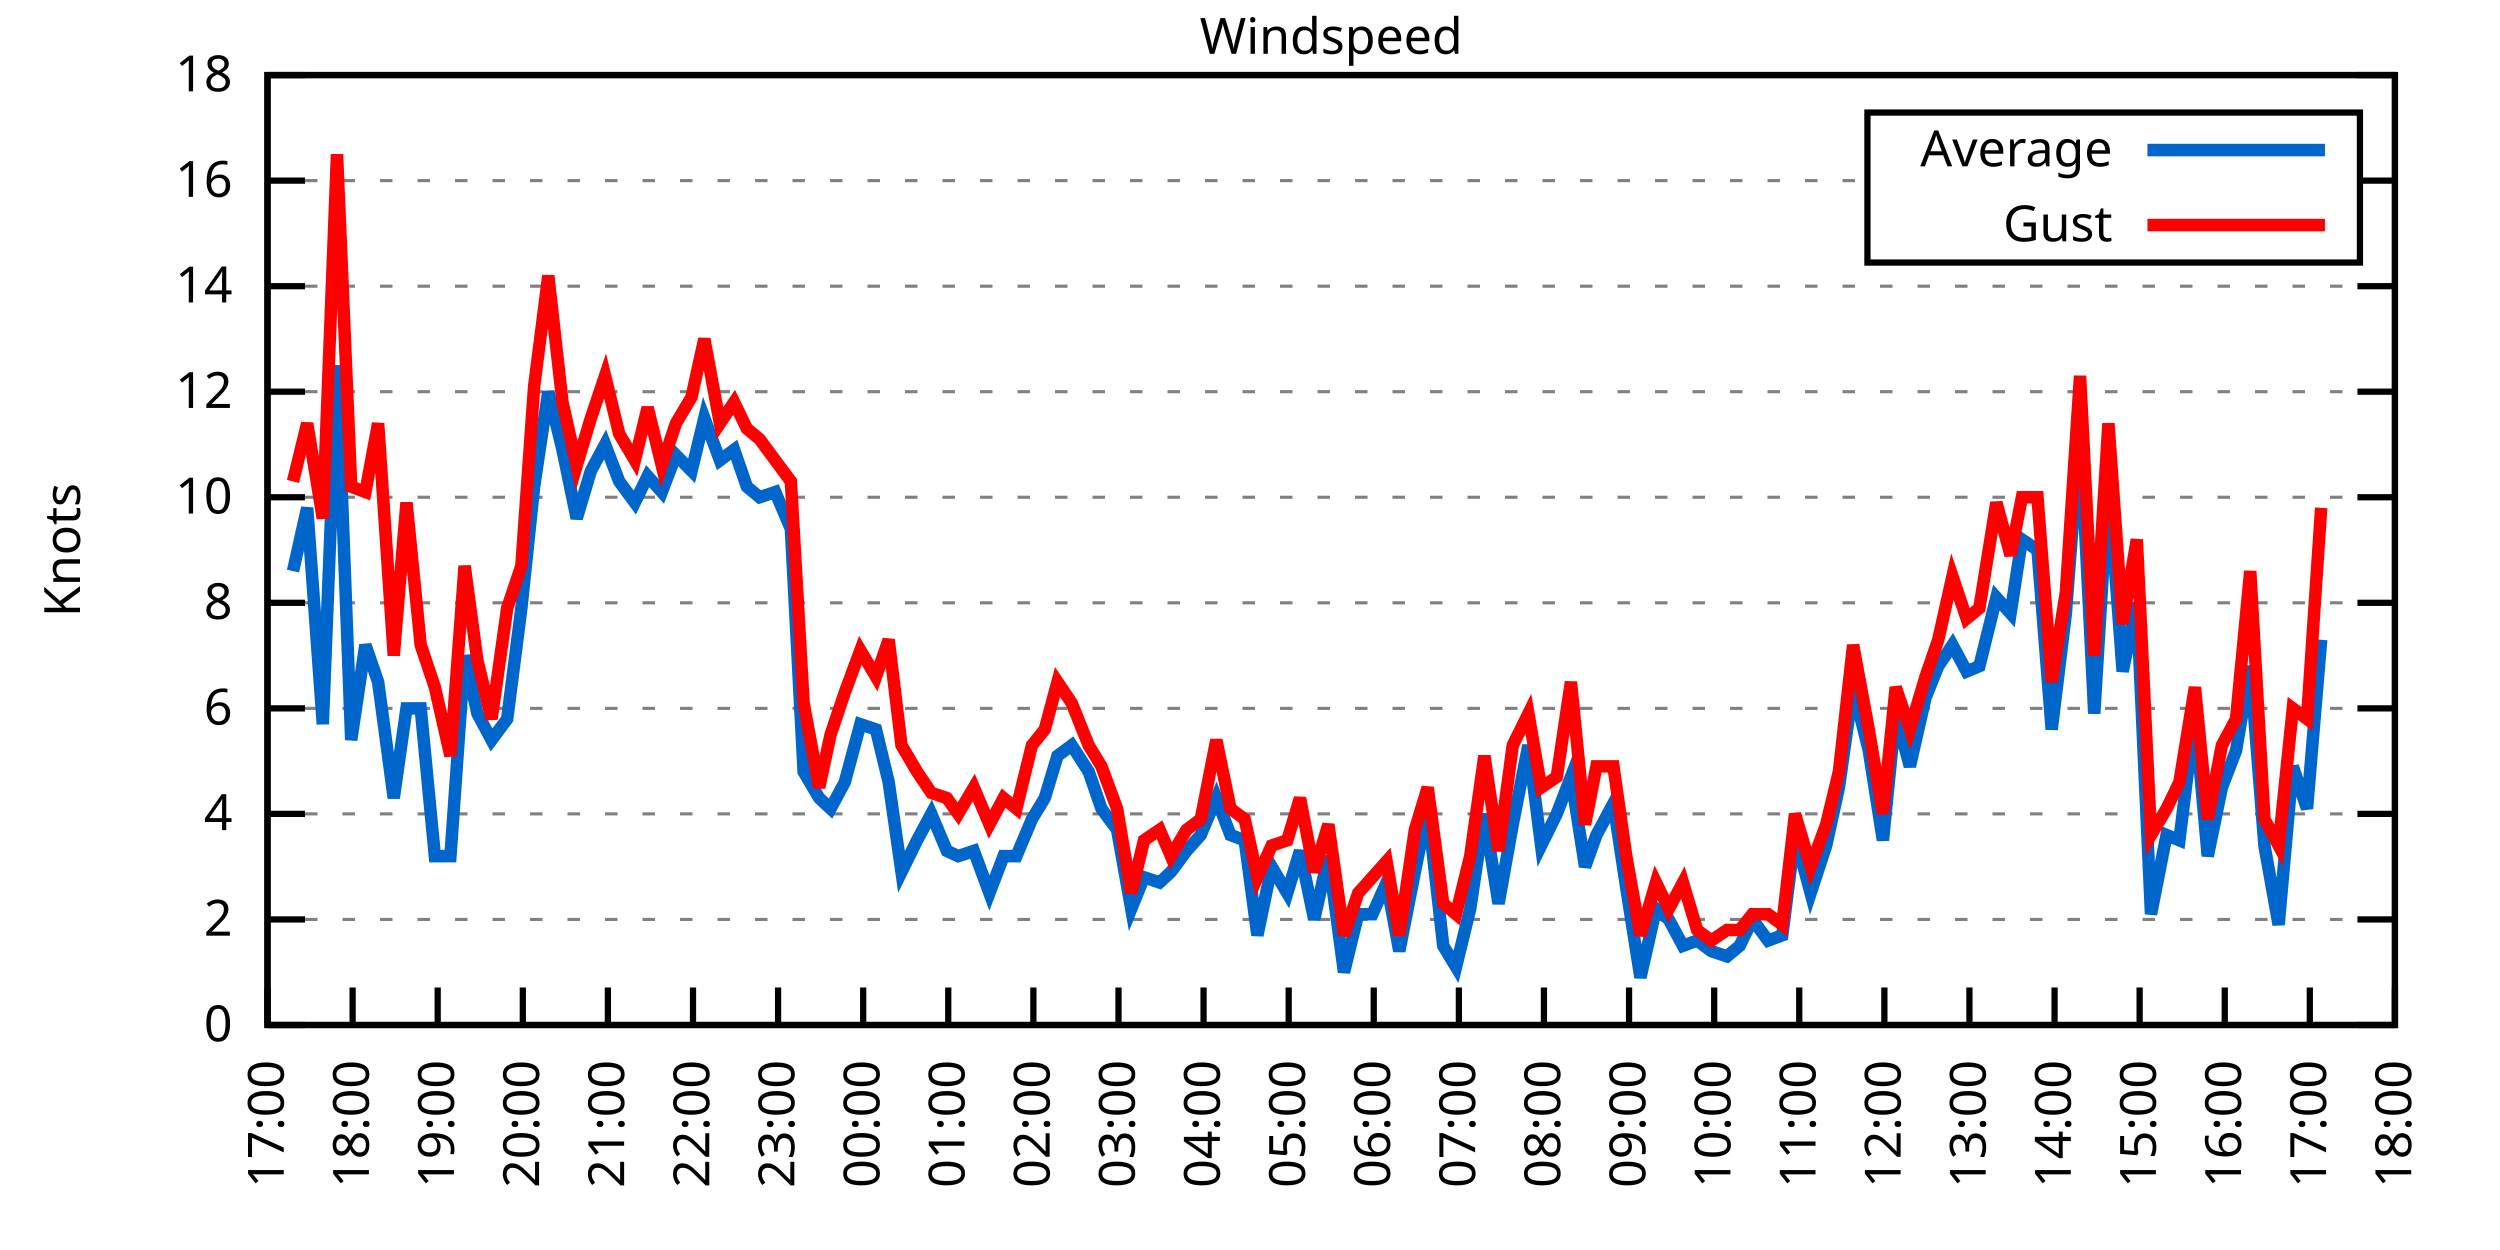
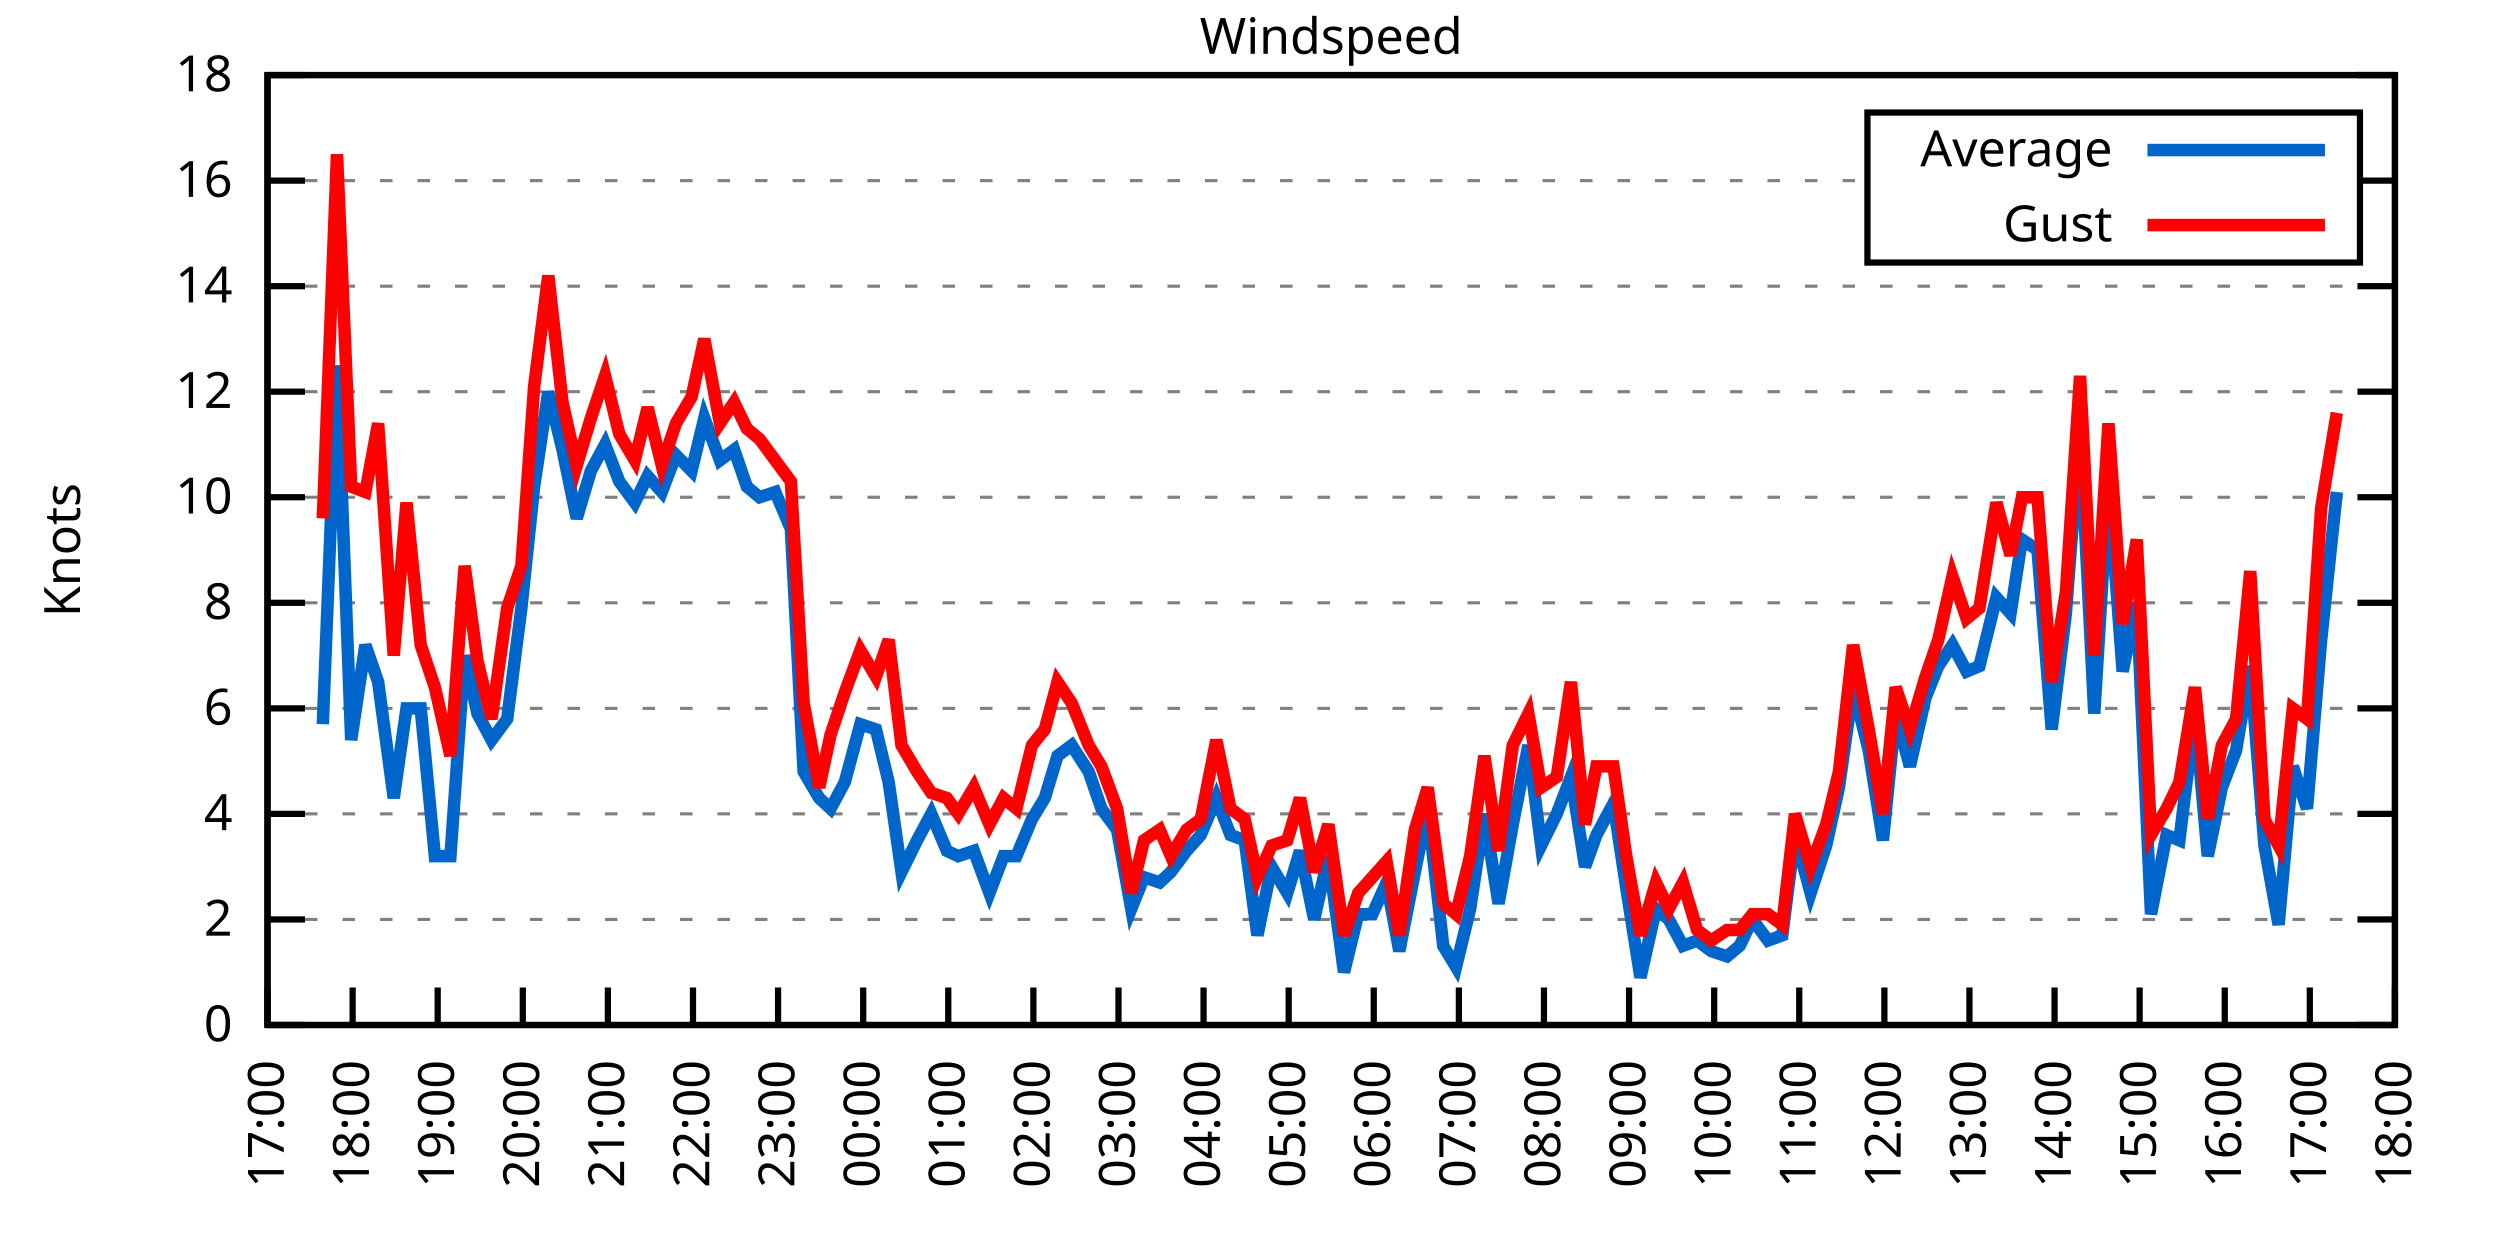
<svg xmlns="http://www.w3.org/2000/svg" xmlns:xlink="http://www.w3.org/1999/xlink" width="400" height="200" viewBox="0 0 400 200">
  <g id="gnuplot_canvas">
    <rect x="0" y="0" width="400" height="200" fill="none" />
    <defs>
      <circle id="gpDot" r="0.5" stroke-width="0.5" stroke="currentColor" />
      <path id="gpPt0" stroke-width="0.333" stroke="currentColor" d="M-1,0 h2 M0,-1 v2" />
      <path id="gpPt1" stroke-width="0.333" stroke="currentColor" d="M-1,-1 L1,1 M1,-1 L-1,1" />
      <path id="gpPt2" stroke-width="0.333" stroke="currentColor" d="M-1,0 L1,0 M0,-1 L0,1 M-1,-1 L1,1 M-1,1 L1,-1" />
      <rect id="gpPt3" stroke-width="0.333" stroke="currentColor" x="-1" y="-1" width="2" height="2" />
      <rect id="gpPt4" stroke-width="0.333" stroke="currentColor" fill="currentColor" x="-1" y="-1" width="2" height="2" />
      <circle id="gpPt5" stroke-width="0.333" stroke="currentColor" cx="0" cy="0" r="1" />
      <use xlink:href="#gpPt5" id="gpPt6" fill="currentColor" stroke="none" />
      <path id="gpPt7" stroke-width="0.333" stroke="currentColor" d="M0,-1.33 L-1.33,0.67 L1.33,0.67 z" />
      <use xlink:href="#gpPt7" id="gpPt8" fill="currentColor" stroke="none" />
      <use xlink:href="#gpPt7" id="gpPt9" stroke="currentColor" transform="rotate(180)" />
      <use xlink:href="#gpPt9" id="gpPt10" fill="currentColor" stroke="none" />
      <use xlink:href="#gpPt3" id="gpPt11" stroke="currentColor" transform="rotate(45)" />
      <use xlink:href="#gpPt11" id="gpPt12" fill="currentColor" stroke="none" />
      <path id="gpPt13" stroke-width="0.333" stroke="currentColor" d="M0,1.330 L1.265,0.411 L0.782,-1.067 L-0.782,-1.076 L-1.265,0.411 z" />
      <use xlink:href="#gpPt13" id="gpPt14" fill="currentColor" stroke="none" />
      <filter id="textbox" filterUnits="objectBoundingBox" x="0" y="0" height="1" width="1">
        <feFlood flood-color="white" flood-opacity="1" result="bgnd" />
        <feComposite in="SourceGraphic" in2="bgnd" operator="atop" />
      </filter>
      <filter id="greybox" filterUnits="objectBoundingBox" x="0" y="0" height="1" width="1">
        <feFlood flood-color="lightgrey" flood-opacity="1" result="grey" />
        <feComposite in="SourceGraphic" in2="grey" operator="atop" />
      </filter>
    </defs>
    <g fill="none" color="white" stroke="currentColor" stroke-width="1.00" stroke-linecap="butt" stroke-linejoin="miter">
</g>
    <g fill="none" color="black" stroke="currentColor" stroke-width="1.00" stroke-linecap="butt" stroke-linejoin="miter">
      <g stroke="none" shape-rendering="crispEdges">
        <polygon fill="rgb(255, 255, 255)" points="42.80,164.00 383.18,164.00 383.18,12.02 42.80,12.02 " />
      </g>
    </g>
    <g fill="none" color="black" stroke="currentColor" stroke-width="1.00" stroke-linecap="butt" stroke-linejoin="miter">
</g>
    <g fill="none" color="black" stroke="black" stroke-width="0.50" stroke-linecap="butt" stroke-linejoin="miter">
</g>
    <g fill="none" color="gray" stroke="currentColor" stroke-width="0.50" stroke-linecap="butt" stroke-linejoin="miter">
      <path stroke="gray" stroke-dasharray="2,4" class="gridline" d="M42.80,164.00 L383.19,164.00  " />
    </g>
    <g fill="none" color="gray" stroke="gray" stroke-width="1.00" stroke-linecap="butt" stroke-linejoin="miter">
</g>
    <g fill="none" color="black" stroke="currentColor" stroke-width="1.00" stroke-linecap="butt" stroke-linejoin="miter">
      <path stroke="black" d="M42.80,164.00 L48.80,164.00 M383.19,164.00 L377.19,164.00  " />
      <g transform="translate(37.20,166.60)" stroke="none" fill="black" font-family="Sans" font-size="8.00" text-anchor="end">
        <text>
          <tspan font-family="Sans"> 0</tspan>
        </text>
      </g>
    </g>
    <g fill="none" color="black" stroke="currentColor" stroke-width="1.00" stroke-linecap="butt" stroke-linejoin="miter">
</g>
    <g fill="none" color="black" stroke="black" stroke-width="0.50" stroke-linecap="butt" stroke-linejoin="miter">
</g>
    <g fill="none" color="gray" stroke="currentColor" stroke-width="0.50" stroke-linecap="butt" stroke-linejoin="miter">
      <path stroke="gray" stroke-dasharray="2,4" class="gridline" d="M42.80,147.11 L383.19,147.11  " />
    </g>
    <g fill="none" color="gray" stroke="gray" stroke-width="1.00" stroke-linecap="butt" stroke-linejoin="miter">
</g>
    <g fill="none" color="black" stroke="currentColor" stroke-width="1.00" stroke-linecap="butt" stroke-linejoin="miter">
      <path stroke="black" d="M42.80,147.11 L48.80,147.11 M383.19,147.11 L377.19,147.11  " />
      <g transform="translate(37.20,149.71)" stroke="none" fill="black" font-family="Sans" font-size="8.00" text-anchor="end">
        <text>
          <tspan font-family="Sans"> 2</tspan>
        </text>
      </g>
    </g>
    <g fill="none" color="black" stroke="currentColor" stroke-width="1.00" stroke-linecap="butt" stroke-linejoin="miter">
</g>
    <g fill="none" color="black" stroke="black" stroke-width="0.50" stroke-linecap="butt" stroke-linejoin="miter">
</g>
    <g fill="none" color="gray" stroke="currentColor" stroke-width="0.50" stroke-linecap="butt" stroke-linejoin="miter">
      <path stroke="gray" stroke-dasharray="2,4" class="gridline" d="M42.80,130.22 L383.19,130.22  " />
    </g>
    <g fill="none" color="gray" stroke="gray" stroke-width="1.00" stroke-linecap="butt" stroke-linejoin="miter">
</g>
    <g fill="none" color="black" stroke="currentColor" stroke-width="1.00" stroke-linecap="butt" stroke-linejoin="miter">
      <path stroke="black" d="M42.80,130.22 L48.80,130.22 M383.19,130.22 L377.19,130.22  " />
      <g transform="translate(37.20,132.82)" stroke="none" fill="black" font-family="Sans" font-size="8.00" text-anchor="end">
        <text>
          <tspan font-family="Sans"> 4</tspan>
        </text>
      </g>
    </g>
    <g fill="none" color="black" stroke="currentColor" stroke-width="1.00" stroke-linecap="butt" stroke-linejoin="miter">
</g>
    <g fill="none" color="black" stroke="black" stroke-width="0.50" stroke-linecap="butt" stroke-linejoin="miter">
</g>
    <g fill="none" color="gray" stroke="currentColor" stroke-width="0.50" stroke-linecap="butt" stroke-linejoin="miter">
      <path stroke="gray" stroke-dasharray="2,4" class="gridline" d="M42.80,113.34 L383.19,113.34  " />
    </g>
    <g fill="none" color="gray" stroke="gray" stroke-width="1.00" stroke-linecap="butt" stroke-linejoin="miter">
</g>
    <g fill="none" color="black" stroke="currentColor" stroke-width="1.00" stroke-linecap="butt" stroke-linejoin="miter">
      <path stroke="black" d="M42.80,113.34 L48.80,113.34 M383.19,113.34 L377.19,113.34  " />
      <g transform="translate(37.20,115.94)" stroke="none" fill="black" font-family="Sans" font-size="8.00" text-anchor="end">
        <text>
          <tspan font-family="Sans"> 6</tspan>
        </text>
      </g>
    </g>
    <g fill="none" color="black" stroke="currentColor" stroke-width="1.00" stroke-linecap="butt" stroke-linejoin="miter">
</g>
    <g fill="none" color="black" stroke="black" stroke-width="0.50" stroke-linecap="butt" stroke-linejoin="miter">
</g>
    <g fill="none" color="gray" stroke="currentColor" stroke-width="0.50" stroke-linecap="butt" stroke-linejoin="miter">
      <path stroke="gray" stroke-dasharray="2,4" class="gridline" d="M42.80,96.45 L383.19,96.45  " />
    </g>
    <g fill="none" color="gray" stroke="gray" stroke-width="1.00" stroke-linecap="butt" stroke-linejoin="miter">
</g>
    <g fill="none" color="black" stroke="currentColor" stroke-width="1.00" stroke-linecap="butt" stroke-linejoin="miter">
      <path stroke="black" d="M42.80,96.45 L48.80,96.45 M383.19,96.45 L377.19,96.45  " />
      <g transform="translate(37.20,99.05)" stroke="none" fill="black" font-family="Sans" font-size="8.00" text-anchor="end">
        <text>
          <tspan font-family="Sans"> 8</tspan>
        </text>
      </g>
    </g>
    <g fill="none" color="black" stroke="currentColor" stroke-width="1.00" stroke-linecap="butt" stroke-linejoin="miter">
</g>
    <g fill="none" color="black" stroke="black" stroke-width="0.50" stroke-linecap="butt" stroke-linejoin="miter">
</g>
    <g fill="none" color="gray" stroke="currentColor" stroke-width="0.50" stroke-linecap="butt" stroke-linejoin="miter">
      <path stroke="gray" stroke-dasharray="2,4" class="gridline" d="M42.80,79.56 L383.19,79.56  " />
    </g>
    <g fill="none" color="gray" stroke="gray" stroke-width="1.00" stroke-linecap="butt" stroke-linejoin="miter">
</g>
    <g fill="none" color="black" stroke="currentColor" stroke-width="1.00" stroke-linecap="butt" stroke-linejoin="miter">
      <path stroke="black" d="M42.80,79.56 L48.80,79.56 M383.19,79.56 L377.19,79.56  " />
      <g transform="translate(37.20,82.16)" stroke="none" fill="black" font-family="Sans" font-size="8.00" text-anchor="end">
        <text>
          <tspan font-family="Sans"> 10</tspan>
        </text>
      </g>
    </g>
    <g fill="none" color="black" stroke="currentColor" stroke-width="1.00" stroke-linecap="butt" stroke-linejoin="miter">
</g>
    <g fill="none" color="black" stroke="black" stroke-width="0.50" stroke-linecap="butt" stroke-linejoin="miter">
</g>
    <g fill="none" color="gray" stroke="currentColor" stroke-width="0.50" stroke-linecap="butt" stroke-linejoin="miter">
      <path stroke="gray" stroke-dasharray="2,4" class="gridline" d="M42.80,62.67 L383.19,62.67  " />
    </g>
    <g fill="none" color="gray" stroke="gray" stroke-width="1.00" stroke-linecap="butt" stroke-linejoin="miter">
</g>
    <g fill="none" color="black" stroke="currentColor" stroke-width="1.00" stroke-linecap="butt" stroke-linejoin="miter">
      <path stroke="black" d="M42.80,62.67 L48.80,62.67 M383.19,62.67 L377.19,62.67  " />
      <g transform="translate(37.20,65.27)" stroke="none" fill="black" font-family="Sans" font-size="8.00" text-anchor="end">
        <text>
          <tspan font-family="Sans"> 12</tspan>
        </text>
      </g>
    </g>
    <g fill="none" color="black" stroke="currentColor" stroke-width="1.00" stroke-linecap="butt" stroke-linejoin="miter">
</g>
    <g fill="none" color="black" stroke="black" stroke-width="0.50" stroke-linecap="butt" stroke-linejoin="miter">
</g>
    <g fill="none" color="gray" stroke="currentColor" stroke-width="0.50" stroke-linecap="butt" stroke-linejoin="miter">
      <path stroke="gray" stroke-dasharray="2,4" class="gridline" d="M42.80,45.79 L383.19,45.79  " />
    </g>
    <g fill="none" color="gray" stroke="gray" stroke-width="1.00" stroke-linecap="butt" stroke-linejoin="miter">
</g>
    <g fill="none" color="black" stroke="currentColor" stroke-width="1.00" stroke-linecap="butt" stroke-linejoin="miter">
      <path stroke="black" d="M42.80,45.79 L48.80,45.79 M383.19,45.79 L377.19,45.79  " />
      <g transform="translate(37.20,48.39)" stroke="none" fill="black" font-family="Sans" font-size="8.00" text-anchor="end">
        <text>
          <tspan font-family="Sans"> 14</tspan>
        </text>
      </g>
    </g>
    <g fill="none" color="black" stroke="currentColor" stroke-width="1.00" stroke-linecap="butt" stroke-linejoin="miter">
</g>
    <g fill="none" color="black" stroke="black" stroke-width="0.50" stroke-linecap="butt" stroke-linejoin="miter">
</g>
    <g fill="none" color="gray" stroke="currentColor" stroke-width="0.50" stroke-linecap="butt" stroke-linejoin="miter">
      <path stroke="gray" stroke-dasharray="2,4" class="gridline" d="M42.80,28.90 L298.79,28.90 M377.59,28.90 L383.19,28.90  " />
    </g>
    <g fill="none" color="gray" stroke="gray" stroke-width="1.00" stroke-linecap="butt" stroke-linejoin="miter">
</g>
    <g fill="none" color="black" stroke="currentColor" stroke-width="1.00" stroke-linecap="butt" stroke-linejoin="miter">
      <path stroke="black" d="M42.80,28.90 L48.80,28.90 M383.19,28.90 L377.19,28.90  " />
      <g transform="translate(37.20,31.50)" stroke="none" fill="black" font-family="Sans" font-size="8.00" text-anchor="end">
        <text>
          <tspan font-family="Sans"> 16</tspan>
        </text>
      </g>
    </g>
    <g fill="none" color="black" stroke="currentColor" stroke-width="1.00" stroke-linecap="butt" stroke-linejoin="miter">
</g>
    <g fill="none" color="black" stroke="black" stroke-width="0.50" stroke-linecap="butt" stroke-linejoin="miter">
</g>
    <g fill="none" color="gray" stroke="currentColor" stroke-width="0.50" stroke-linecap="butt" stroke-linejoin="miter">
      <path stroke="gray" stroke-dasharray="2,4" class="gridline" d="M42.80,12.01 L383.19,12.01  " />
    </g>
    <g fill="none" color="gray" stroke="gray" stroke-width="1.00" stroke-linecap="butt" stroke-linejoin="miter">
</g>
    <g fill="none" color="black" stroke="currentColor" stroke-width="1.00" stroke-linecap="butt" stroke-linejoin="miter">
      <path stroke="black" d="M42.80,12.01 L48.80,12.01 M383.19,12.01 L377.19,12.01  " />
      <g transform="translate(37.20,14.61)" stroke="none" fill="black" font-family="Sans" font-size="8.00" text-anchor="end">
        <text>
          <tspan font-family="Sans"> 18</tspan>
        </text>
      </g>
    </g>
    <g fill="none" color="black" stroke="currentColor" stroke-width="1.00" stroke-linecap="butt" stroke-linejoin="miter">
      <path stroke="black" d="M42.80,164.00 L42.80,158.00  " />
      <g transform="translate(45.40,169.60) rotate(270.00)" stroke="none" fill="black" font-family="Sans" font-size="8.00" text-anchor="end">
        <text>
          <tspan font-family="Sans">17:00</tspan>
        </text>
      </g>
    </g>
    <g fill="none" color="black" stroke="currentColor" stroke-width="1.00" stroke-linecap="butt" stroke-linejoin="miter">
      <path stroke="black" d="M56.42,164.00 L56.42,158.00  " />
      <g transform="translate(59.02,169.60) rotate(270.00)" stroke="none" fill="black" font-family="Sans" font-size="8.00" text-anchor="end">
        <text>
          <tspan font-family="Sans">18:00</tspan>
        </text>
      </g>
    </g>
    <g fill="none" color="black" stroke="currentColor" stroke-width="1.00" stroke-linecap="butt" stroke-linejoin="miter">
      <path stroke="black" d="M70.03,164.00 L70.03,158.00  " />
      <g transform="translate(72.63,169.60) rotate(270.00)" stroke="none" fill="black" font-family="Sans" font-size="8.00" text-anchor="end">
        <text>
          <tspan font-family="Sans">19:00</tspan>
        </text>
      </g>
    </g>
    <g fill="none" color="black" stroke="currentColor" stroke-width="1.00" stroke-linecap="butt" stroke-linejoin="miter">
      <path stroke="black" d="M83.65,164.00 L83.65,158.00  " />
      <g transform="translate(86.25,169.60) rotate(270.00)" stroke="none" fill="black" font-family="Sans" font-size="8.00" text-anchor="end">
        <text>
          <tspan font-family="Sans">20:00</tspan>
        </text>
      </g>
    </g>
    <g fill="none" color="black" stroke="currentColor" stroke-width="1.00" stroke-linecap="butt" stroke-linejoin="miter">
      <path stroke="black" d="M97.26,164.00 L97.26,158.00  " />
      <g transform="translate(99.86,169.60) rotate(270.00)" stroke="none" fill="black" font-family="Sans" font-size="8.00" text-anchor="end">
        <text>
          <tspan font-family="Sans">21:00</tspan>
        </text>
      </g>
    </g>
    <g fill="none" color="black" stroke="currentColor" stroke-width="1.00" stroke-linecap="butt" stroke-linejoin="miter">
      <path stroke="black" d="M110.88,164.00 L110.88,158.00  " />
      <g transform="translate(113.48,169.60) rotate(270.00)" stroke="none" fill="black" font-family="Sans" font-size="8.00" text-anchor="end">
        <text>
          <tspan font-family="Sans">22:00</tspan>
        </text>
      </g>
    </g>
    <g fill="none" color="black" stroke="currentColor" stroke-width="1.00" stroke-linecap="butt" stroke-linejoin="miter">
      <path stroke="black" d="M124.49,164.00 L124.49,158.00  " />
      <g transform="translate(127.09,169.60) rotate(270.00)" stroke="none" fill="black" font-family="Sans" font-size="8.00" text-anchor="end">
        <text>
          <tspan font-family="Sans">23:00</tspan>
        </text>
      </g>
    </g>
    <g fill="none" color="black" stroke="currentColor" stroke-width="1.00" stroke-linecap="butt" stroke-linejoin="miter">
      <path stroke="black" d="M138.11,164.00 L138.11,158.00  " />
      <g transform="translate(140.71,169.60) rotate(270.00)" stroke="none" fill="black" font-family="Sans" font-size="8.00" text-anchor="end">
        <text>
          <tspan font-family="Sans">00:00</tspan>
        </text>
      </g>
    </g>
    <g fill="none" color="black" stroke="currentColor" stroke-width="1.00" stroke-linecap="butt" stroke-linejoin="miter">
      <path stroke="black" d="M151.72,164.00 L151.72,158.00  " />
      <g transform="translate(154.32,169.60) rotate(270.00)" stroke="none" fill="black" font-family="Sans" font-size="8.00" text-anchor="end">
        <text>
          <tspan font-family="Sans">01:00</tspan>
        </text>
      </g>
    </g>
    <g fill="none" color="black" stroke="currentColor" stroke-width="1.00" stroke-linecap="butt" stroke-linejoin="miter">
      <path stroke="black" d="M165.34,164.00 L165.34,158.00  " />
      <g transform="translate(167.94,169.60) rotate(270.00)" stroke="none" fill="black" font-family="Sans" font-size="8.00" text-anchor="end">
        <text>
          <tspan font-family="Sans">02:00</tspan>
        </text>
      </g>
    </g>
    <g fill="none" color="black" stroke="currentColor" stroke-width="1.00" stroke-linecap="butt" stroke-linejoin="miter">
      <path stroke="black" d="M178.96,164.00 L178.96,158.00  " />
      <g transform="translate(181.56,169.60) rotate(270.00)" stroke="none" fill="black" font-family="Sans" font-size="8.00" text-anchor="end">
        <text>
          <tspan font-family="Sans">03:00</tspan>
        </text>
      </g>
    </g>
    <g fill="none" color="black" stroke="currentColor" stroke-width="1.00" stroke-linecap="butt" stroke-linejoin="miter">
      <path stroke="black" d="M192.57,164.00 L192.57,158.00  " />
      <g transform="translate(195.17,169.60) rotate(270.00)" stroke="none" fill="black" font-family="Sans" font-size="8.00" text-anchor="end">
        <text>
          <tspan font-family="Sans">04:00</tspan>
        </text>
      </g>
    </g>
    <g fill="none" color="black" stroke="currentColor" stroke-width="1.00" stroke-linecap="butt" stroke-linejoin="miter">
      <path stroke="black" d="M206.19,164.00 L206.19,158.00  " />
      <g transform="translate(208.79,169.60) rotate(270.00)" stroke="none" fill="black" font-family="Sans" font-size="8.00" text-anchor="end">
        <text>
          <tspan font-family="Sans">05:00</tspan>
        </text>
      </g>
    </g>
    <g fill="none" color="black" stroke="currentColor" stroke-width="1.00" stroke-linecap="butt" stroke-linejoin="miter">
      <path stroke="black" d="M219.80,164.00 L219.80,158.00  " />
      <g transform="translate(222.40,169.60) rotate(270.00)" stroke="none" fill="black" font-family="Sans" font-size="8.00" text-anchor="end">
        <text>
          <tspan font-family="Sans">06:00</tspan>
        </text>
      </g>
    </g>
    <g fill="none" color="black" stroke="currentColor" stroke-width="1.00" stroke-linecap="butt" stroke-linejoin="miter">
      <path stroke="black" d="M233.42,164.00 L233.42,158.00  " />
      <g transform="translate(236.02,169.60) rotate(270.00)" stroke="none" fill="black" font-family="Sans" font-size="8.00" text-anchor="end">
        <text>
          <tspan font-family="Sans">07:00</tspan>
        </text>
      </g>
    </g>
    <g fill="none" color="black" stroke="currentColor" stroke-width="1.00" stroke-linecap="butt" stroke-linejoin="miter">
      <path stroke="black" d="M247.03,164.00 L247.03,158.00  " />
      <g transform="translate(249.63,169.60) rotate(270.00)" stroke="none" fill="black" font-family="Sans" font-size="8.00" text-anchor="end">
        <text>
          <tspan font-family="Sans">08:00</tspan>
        </text>
      </g>
    </g>
    <g fill="none" color="black" stroke="currentColor" stroke-width="1.00" stroke-linecap="butt" stroke-linejoin="miter">
      <path stroke="black" d="M260.65,164.00 L260.65,158.00  " />
      <g transform="translate(263.25,169.60) rotate(270.00)" stroke="none" fill="black" font-family="Sans" font-size="8.00" text-anchor="end">
        <text>
          <tspan font-family="Sans">09:00</tspan>
        </text>
      </g>
    </g>
    <g fill="none" color="black" stroke="currentColor" stroke-width="1.00" stroke-linecap="butt" stroke-linejoin="miter">
      <path stroke="black" d="M274.27,164.00 L274.27,158.00  " />
      <g transform="translate(276.87,169.60) rotate(270.00)" stroke="none" fill="black" font-family="Sans" font-size="8.00" text-anchor="end">
        <text>
          <tspan font-family="Sans">10:00</tspan>
        </text>
      </g>
    </g>
    <g fill="none" color="black" stroke="currentColor" stroke-width="1.00" stroke-linecap="butt" stroke-linejoin="miter">
      <path stroke="black" d="M287.88,164.00 L287.88,158.00  " />
      <g transform="translate(290.48,169.60) rotate(270.00)" stroke="none" fill="black" font-family="Sans" font-size="8.00" text-anchor="end">
        <text>
          <tspan font-family="Sans">11:00</tspan>
        </text>
      </g>
    </g>
    <g fill="none" color="black" stroke="currentColor" stroke-width="1.00" stroke-linecap="butt" stroke-linejoin="miter">
      <path stroke="black" d="M301.50,164.00 L301.50,158.00  " />
      <g transform="translate(304.10,169.60) rotate(270.00)" stroke="none" fill="black" font-family="Sans" font-size="8.00" text-anchor="end">
        <text>
          <tspan font-family="Sans">12:00</tspan>
        </text>
      </g>
    </g>
    <g fill="none" color="black" stroke="currentColor" stroke-width="1.00" stroke-linecap="butt" stroke-linejoin="miter">
      <path stroke="black" d="M315.11,164.00 L315.11,158.00  " />
      <g transform="translate(317.71,169.60) rotate(270.00)" stroke="none" fill="black" font-family="Sans" font-size="8.00" text-anchor="end">
        <text>
          <tspan font-family="Sans">13:00</tspan>
        </text>
      </g>
    </g>
    <g fill="none" color="black" stroke="currentColor" stroke-width="1.00" stroke-linecap="butt" stroke-linejoin="miter">
      <path stroke="black" d="M328.73,164.00 L328.73,158.00  " />
      <g transform="translate(331.33,169.60) rotate(270.00)" stroke="none" fill="black" font-family="Sans" font-size="8.00" text-anchor="end">
        <text>
          <tspan font-family="Sans">14:00</tspan>
        </text>
      </g>
    </g>
    <g fill="none" color="black" stroke="currentColor" stroke-width="1.00" stroke-linecap="butt" stroke-linejoin="miter">
      <path stroke="black" d="M342.34,164.00 L342.34,158.00  " />
      <g transform="translate(344.94,169.60) rotate(270.00)" stroke="none" fill="black" font-family="Sans" font-size="8.00" text-anchor="end">
        <text>
          <tspan font-family="Sans">15:00</tspan>
        </text>
      </g>
    </g>
    <g fill="none" color="black" stroke="currentColor" stroke-width="1.00" stroke-linecap="butt" stroke-linejoin="miter">
      <path stroke="black" d="M355.96,164.00 L355.96,158.00  " />
      <g transform="translate(358.56,169.60) rotate(270.00)" stroke="none" fill="black" font-family="Sans" font-size="8.00" text-anchor="end">
        <text>
          <tspan font-family="Sans">16:00</tspan>
        </text>
      </g>
    </g>
    <g fill="none" color="black" stroke="currentColor" stroke-width="1.00" stroke-linecap="butt" stroke-linejoin="miter">
      <path stroke="black" d="M369.57,164.00 L369.57,158.00  " />
      <g transform="translate(372.17,169.60) rotate(270.00)" stroke="none" fill="black" font-family="Sans" font-size="8.00" text-anchor="end">
        <text>
          <tspan font-family="Sans">17:00</tspan>
        </text>
      </g>
    </g>
    <g fill="none" color="black" stroke="currentColor" stroke-width="1.00" stroke-linecap="butt" stroke-linejoin="miter">
      <path stroke="black" d="M383.19,164.00 L383.19,158.00  " />
      <g transform="translate(385.79,169.60) rotate(270.00)" stroke="none" fill="black" font-family="Sans" font-size="8.00" text-anchor="end">
        <text>
          <tspan font-family="Sans">18:00</tspan>
        </text>
      </g>
    </g>
    <g fill="none" color="black" stroke="currentColor" stroke-width="1.00" stroke-linecap="butt" stroke-linejoin="miter">
</g>
    <g fill="none" color="black" stroke="currentColor" stroke-width="1.00" stroke-linecap="butt" stroke-linejoin="miter">
      <path stroke="black" d="M42.80,12.01 L42.80,164.00 L383.19,164.00 L383.19,12.01 L42.80,12.01 Z  " />
    </g>
    <g fill="none" color="black" stroke="currentColor" stroke-width="1.00" stroke-linecap="butt" stroke-linejoin="miter">
</g>
    <g fill="none" color="black" stroke="currentColor" stroke-width="1.00" stroke-linecap="butt" stroke-linejoin="miter">
      <path stroke="black" d="M298.79,42.01 L298.79,18.01 L377.59,18.01 L377.59,42.01 L298.79,42.01 Z  " />
    </g>
    <g id="Windspeed_plot_1">
      <g fill="none" color="white" stroke="black" stroke-width="2.00" stroke-linecap="butt" stroke-linejoin="miter">
</g>
      <g fill="none" color="black" stroke="currentColor" stroke-width="2.00" stroke-linecap="butt" stroke-linejoin="miter">
        <g transform="translate(337.99,26.61)" stroke="none" fill="black" font-family="Sans" font-size="8.00" text-anchor="end">
          <text>
            <tspan font-family="Sans">Average</tspan>
          </text>
        </g>
      </g>
      <g fill="none" color="black" stroke="currentColor" stroke-width="2.00" stroke-linecap="butt" stroke-linejoin="miter">
-         <path stroke="rgb(  0, 102, 204)" d="M343.59,24.01 L371.99,24.01 M46.88,91.38 L49.15,81.25 L51.65,115.87 L53.92,58.45 L56.19,118.40 L58.46,103.20   L60.50,109.11 L63.00,127.69 L65.04,113.34 L67.31,113.34 L69.58,136.98 L72.07,136.98 L74.34,104.89 L76.39,114.18   L78.65,118.40 L81.15,115.03 L83.42,97.29 L85.46,77.87 L87.73,62.67 L90.00,71.96 L92.27,82.94 L94.54,75.34   L96.81,71.12 L99.08,77.03 L101.57,80.41 L103.62,76.18 L105.89,78.72 L108.15,72.81 L110.65,75.34 L112.69,66.90   L115.19,73.65 L117.46,71.96 L119.50,77.87 L121.54,79.56 L124.04,78.72 L126.54,84.63 L128.58,123.47 L131.07,127.69   L132.89,129.38 L135.16,125.16 L137.66,115.87 L140.15,116.71 L142.19,125.16 L144.24,139.51 L146.73,134.45 L149.00,130.22   L151.50,136.14 L153.31,136.98 L155.81,136.14 L158.31,142.89 L160.57,136.98 L162.62,136.98 L165.11,131.07 L167.16,127.69   L169.20,120.94 L171.47,119.25 L174.19,123.47 L176.23,129.38 L178.73,132.76 L181.00,145.42 L183.04,140.36 L185.54,141.20   L187.35,139.51 L189.85,136.14 L192.12,133.60 L194.61,127.69 L196.88,133.60 L199.15,134.45 L201.19,149.65 L203.46,138.67   L205.96,142.89 L208.00,136.14 L210.27,147.11 L212.54,136.98 L215.04,155.56 L217.31,146.27 L219.58,146.27 L221.85,141.20   L223.89,152.18 L226.38,139.51 L228.43,129.38 L230.92,151.33 L232.96,154.71 L235.23,145.42 L237.50,130.22 L239.77,144.58   L242.04,131.91 L244.54,119.25 L246.58,135.29 L249.08,130.22 L251.35,124.31 L253.61,138.67 L255.43,133.60 L258.15,128.54   L260.20,142.05 L262.47,156.40 L264.96,145.42 L267.00,147.11 L269.27,151.33 L271.54,150.49 L273.81,152.18 L276.31,153.02   L278.35,151.33 L280.39,147.11 L282.89,150.49 L285.16,149.65 L287.20,133.60 L289.70,142.89 L292.19,135.29 L294.23,126.00   L296.50,109.96 L299.00,120.09 L301.27,134.45 L303.31,114.18 L305.58,122.62 L308.08,111.65 L310.12,106.58 L312.39,103.20   L314.66,107.43 L316.70,106.58 L319.42,95.60 L321.69,98.14 L323.51,86.32 L326.00,88.00 L328.27,116.71 L330.54,98.14   L332.81,68.58 L335.08,114.18 L337.35,77.03 L339.62,107.43 L341.89,96.45 L344.16,146.27 L346.65,133.60 L348.70,134.45   L351.19,114.18 L353.24,136.98 L355.50,126.00 L357.77,120.09 L360.04,106.58 L362.31,135.29 L364.58,147.96 L366.85,122.62   L369.12,129.38 L371.39,102.36  " />
+         <path stroke="rgb(  0, 102, 204)" d="M343.59,24.01 L371.99,24.01 M51.65,115.87 L53.92,58.45 L56.19,118.40 L58.46,103.20 L60.50,109.11 L63.00,127.69   L65.04,113.34 L67.31,113.34 L69.58,136.98 L72.07,136.98 L74.34,104.89 L76.39,114.18 L78.65,118.40 L81.15,115.03   L83.42,97.29 L85.46,77.87 L87.73,62.67 L90.00,71.96 L92.27,82.94 L94.54,75.34 L96.81,71.12 L99.08,77.03   L101.57,80.41 L103.62,76.18 L105.89,78.72 L108.15,72.81 L110.65,75.34 L112.69,66.90 L115.19,73.65 L117.46,71.96   L119.50,77.87 L121.54,79.56 L124.04,78.72 L126.54,84.63 L128.58,123.47 L131.07,127.69 L132.89,129.38 L135.16,125.16   L137.66,115.87 L140.15,116.71 L142.19,125.16 L144.24,139.51 L146.73,134.45 L149.00,130.22 L151.50,136.14 L153.31,136.98   L155.81,136.14 L158.31,142.89 L160.57,136.98 L162.62,136.98 L165.11,131.07 L167.16,127.69 L169.20,120.94 L171.47,119.25   L174.19,123.47 L176.23,129.38 L178.73,132.76 L181.00,145.42 L183.04,140.36 L185.54,141.20 L187.35,139.51 L189.85,136.14   L192.12,133.60 L194.61,127.69 L196.88,133.60 L199.15,134.45 L201.19,149.65 L203.46,138.67 L205.96,142.89 L208.00,136.14   L210.27,147.11 L212.54,136.98 L215.04,155.56 L217.31,146.27 L219.58,146.27 L221.85,141.20 L223.89,152.18 L226.38,139.51   L228.43,129.38 L230.92,151.33 L232.96,154.71 L235.23,145.42 L237.50,130.22 L239.77,144.58 L242.04,131.91 L244.54,119.25   L246.58,135.29 L249.08,130.22 L251.35,124.31 L253.61,138.67 L255.43,133.60 L258.15,128.54 L260.20,142.05 L262.47,156.40   L264.96,145.42 L267.00,147.11 L269.27,151.33 L271.54,150.49 L273.81,152.18 L276.31,153.02 L278.35,151.33 L280.39,147.11   L282.89,150.49 L285.16,149.65 L287.20,133.60 L289.70,142.89 L292.19,135.29 L294.23,126.00 L296.50,109.96 L299.00,120.09   L301.27,134.45 L303.31,114.18 L305.58,122.62 L308.08,111.65 L310.12,106.58 L312.39,103.20 L314.66,107.43 L316.70,106.58   L319.42,95.60 L321.69,98.14 L323.51,86.32 L326.00,88.00 L328.27,116.71 L330.54,98.14 L332.81,68.58 L335.08,114.18   L337.35,77.03 L339.62,107.43 L341.89,96.45 L344.16,146.27 L346.65,133.60 L348.70,134.45 L351.19,114.18 L353.24,136.98   L355.50,126.00 L357.77,120.09 L360.04,106.58 L362.31,135.29 L364.58,147.96 L366.85,122.62 L369.12,129.38 L371.39,102.36   L373.89,78.72  " />
      </g>
    </g>
    <g id="Windspeed_plot_2">
      <g fill="none" color="black" stroke="currentColor" stroke-width="2.00" stroke-linecap="butt" stroke-linejoin="miter">
        <g transform="translate(337.99,38.61)" stroke="none" fill="black" font-family="Sans" font-size="8.00" text-anchor="end">
          <text>
            <tspan font-family="Sans">Gust</tspan>
          </text>
        </g>
      </g>
      <g fill="none" color="black" stroke="currentColor" stroke-width="2.00" stroke-linecap="butt" stroke-linejoin="miter">
-         <path stroke="rgb(255,   0,   0)" d="M343.59,36.01 L371.99,36.01 M46.88,77.03 L49.15,67.74 L51.65,82.94 L53.92,24.68 L56.19,77.87 L58.46,78.72   L60.50,67.74 L63.00,104.89 L65.04,80.41 L67.31,103.20 L69.58,109.96 L72.07,120.94 L74.34,90.54 L76.39,105.74   L78.65,115.03 L81.15,97.29 L83.42,90.54 L85.46,61.83 L87.73,44.10 L90.00,64.36 L92.27,74.49 L94.54,66.90   L96.81,60.14 L99.08,69.43 L101.57,73.65 L103.62,65.21 L105.89,74.49 L108.15,67.74 L110.65,63.52 L112.69,54.23   L115.19,67.74 L117.46,64.36 L119.50,68.58 L121.54,70.27 L124.04,73.65 L126.54,77.03 L128.58,112.49 L131.07,126.00   L132.89,117.56 L135.16,110.80 L137.66,104.05 L140.15,108.27 L142.19,102.36 L144.24,119.25 L146.73,123.47 L149.00,126.85   L151.50,127.69 L153.31,130.22 L155.81,126.00 L158.31,131.91 L160.57,127.69 L162.62,129.38 L165.11,119.25 L167.16,116.71   L169.20,109.11 L171.47,112.49 L174.19,119.25 L176.23,122.62 L178.73,129.38 L181.00,142.89 L183.04,134.45 L185.54,132.76   L187.35,136.98 L189.85,132.76 L192.12,131.07 L194.61,118.40 L196.88,129.38 L199.15,131.07 L201.19,140.36 L203.46,135.29   L205.96,134.45 L208.00,127.69 L210.27,139.51 L212.54,131.91 L215.04,149.65 L217.31,142.89 L219.58,140.36 L221.85,137.82   L223.89,149.65 L226.38,132.76 L228.43,126.00 L230.92,144.58 L232.96,146.27 L235.23,136.98 L237.50,120.94 L239.77,136.14   L242.04,119.25 L244.54,114.18 L246.58,126.00 L249.08,124.31 L251.35,109.11 L253.61,131.91 L255.43,122.62 L258.15,122.62   L260.20,136.98 L262.47,149.65 L264.96,141.20 L267.00,145.42 L269.27,141.20 L271.54,148.80 L273.81,150.49 L276.31,148.80   L278.35,148.80 L280.39,146.27 L282.89,146.27 L285.16,147.96 L287.20,130.22 L289.70,138.67 L292.19,131.91 L294.23,123.47   L296.50,103.20 L299.00,116.71 L301.27,130.22 L303.31,109.96 L305.58,116.71 L308.08,108.27 L310.12,102.36 L312.39,92.23   L314.66,98.98 L316.70,97.29 L319.42,80.41 L321.69,88.85 L323.51,79.56 L326.00,79.56 L328.27,109.11 L330.54,94.76   L332.81,60.14 L335.08,104.89 L337.35,67.74 L339.62,99.83 L341.89,86.32 L344.16,133.60 L346.65,129.38 L348.70,125.16   L351.19,109.96 L353.24,131.07 L355.50,119.25 L357.77,115.03 L360.04,91.38 L362.31,131.07 L364.58,135.29 L366.85,113.34   L369.12,115.03 L371.39,81.25  " />
+         <path stroke="rgb(255,   0,   0)" d="M343.59,36.01 L371.99,36.01 M51.65,82.94 L53.92,24.68 L56.19,77.87 L58.46,78.72 L60.50,67.74 L63.00,104.89   L65.04,80.41 L67.31,103.20 L69.58,109.96 L72.07,120.94 L74.34,90.54 L76.39,105.74 L78.65,115.03 L81.15,97.29   L83.42,90.54 L85.46,61.83 L87.73,44.10 L90.00,64.36 L92.27,74.49 L94.54,66.90 L96.81,60.14 L99.08,69.43   L101.57,73.65 L103.62,65.21 L105.89,74.49 L108.15,67.74 L110.65,63.52 L112.69,54.23 L115.19,67.74 L117.46,64.36   L119.50,68.58 L121.54,70.27 L124.04,73.65 L126.54,77.03 L128.58,112.49 L131.07,126.00 L132.89,117.56 L135.16,110.80   L137.66,104.05 L140.15,108.27 L142.19,102.36 L144.24,119.25 L146.73,123.47 L149.00,126.85 L151.50,127.69 L153.31,130.22   L155.81,126.00 L158.31,131.91 L160.57,127.69 L162.62,129.38 L165.11,119.25 L167.16,116.71 L169.20,109.11 L171.47,112.49   L174.19,119.25 L176.23,122.62 L178.73,129.38 L181.00,142.89 L183.04,134.45 L185.54,132.76 L187.35,136.98 L189.85,132.76   L192.12,131.07 L194.61,118.40 L196.88,129.38 L199.15,131.07 L201.19,140.36 L203.46,135.29 L205.96,134.45 L208.00,127.69   L210.27,139.51 L212.54,131.91 L215.04,149.65 L217.31,142.89 L219.58,140.36 L221.85,137.82 L223.89,149.65 L226.38,132.76   L228.43,126.00 L230.92,144.58 L232.96,146.27 L235.23,136.98 L237.50,120.94 L239.77,136.14 L242.04,119.25 L244.54,114.18   L246.58,126.00 L249.08,124.31 L251.35,109.11 L253.61,131.91 L255.43,122.62 L258.15,122.62 L260.20,136.98 L262.47,149.65   L264.96,141.20 L267.00,145.42 L269.27,141.20 L271.54,148.80 L273.81,150.49 L276.31,148.80 L278.35,148.80 L280.39,146.27   L282.89,146.27 L285.16,147.96 L287.20,130.22 L289.70,138.67 L292.19,131.91 L294.23,123.47 L296.50,103.20 L299.00,116.71   L301.27,130.22 L303.31,109.96 L305.58,116.71 L308.08,108.27 L310.12,102.36 L312.39,92.23 L314.66,98.98 L316.70,97.29   L319.42,80.41 L321.69,88.85 L323.51,79.56 L326.00,79.56 L328.27,109.11 L330.54,94.76 L332.81,60.14 L335.08,104.89   L337.35,67.74 L339.62,99.83 L341.89,86.32 L344.16,133.60 L346.65,129.38 L348.70,125.16 L351.19,109.96 L353.24,131.07   L355.50,119.25 L357.77,115.03 L360.04,91.38 L362.31,131.07 L364.58,135.29 L366.85,113.34 L369.12,115.03 L371.39,81.25   L373.89,66.05  " />
      </g>
    </g>
    <g fill="none" color="black" stroke="currentColor" stroke-width="2.00" stroke-linecap="butt" stroke-linejoin="miter">
</g>
    <g fill="none" color="black" stroke="black" stroke-width="1.00" stroke-linecap="butt" stroke-linejoin="miter">
</g>
    <g fill="none" color="black" stroke="currentColor" stroke-width="1.00" stroke-linecap="butt" stroke-linejoin="miter">
      <path stroke="black" d="M42.80,12.01 L42.80,164.00 L383.19,164.00 L383.19,12.01 L42.80,12.01 Z  " />
      <g transform="translate(12.80,88.01) rotate(270.00)" stroke="none" fill="black" font-family="Sans" font-size="8.00" text-anchor="middle">
        <text>
          <tspan font-family="Sans">Knots</tspan>
        </text>
      </g>
    </g>
    <g fill="none" color="black" stroke="currentColor" stroke-width="1.00" stroke-linecap="butt" stroke-linejoin="miter">
</g>
    <g fill="none" color="black" stroke="currentColor" stroke-width="1.00" stroke-linecap="butt" stroke-linejoin="miter">
      <g transform="translate(212.99,8.61)" stroke="none" fill="black" font-family="Sans" font-size="8.00" text-anchor="middle">
        <text>
          <tspan font-family="Sans">Windspeed</tspan>
        </text>
      </g>
    </g>
    <g fill="none" color="black" stroke="currentColor" stroke-width="1.00" stroke-linecap="butt" stroke-linejoin="miter">
</g>
  </g>
</svg>
